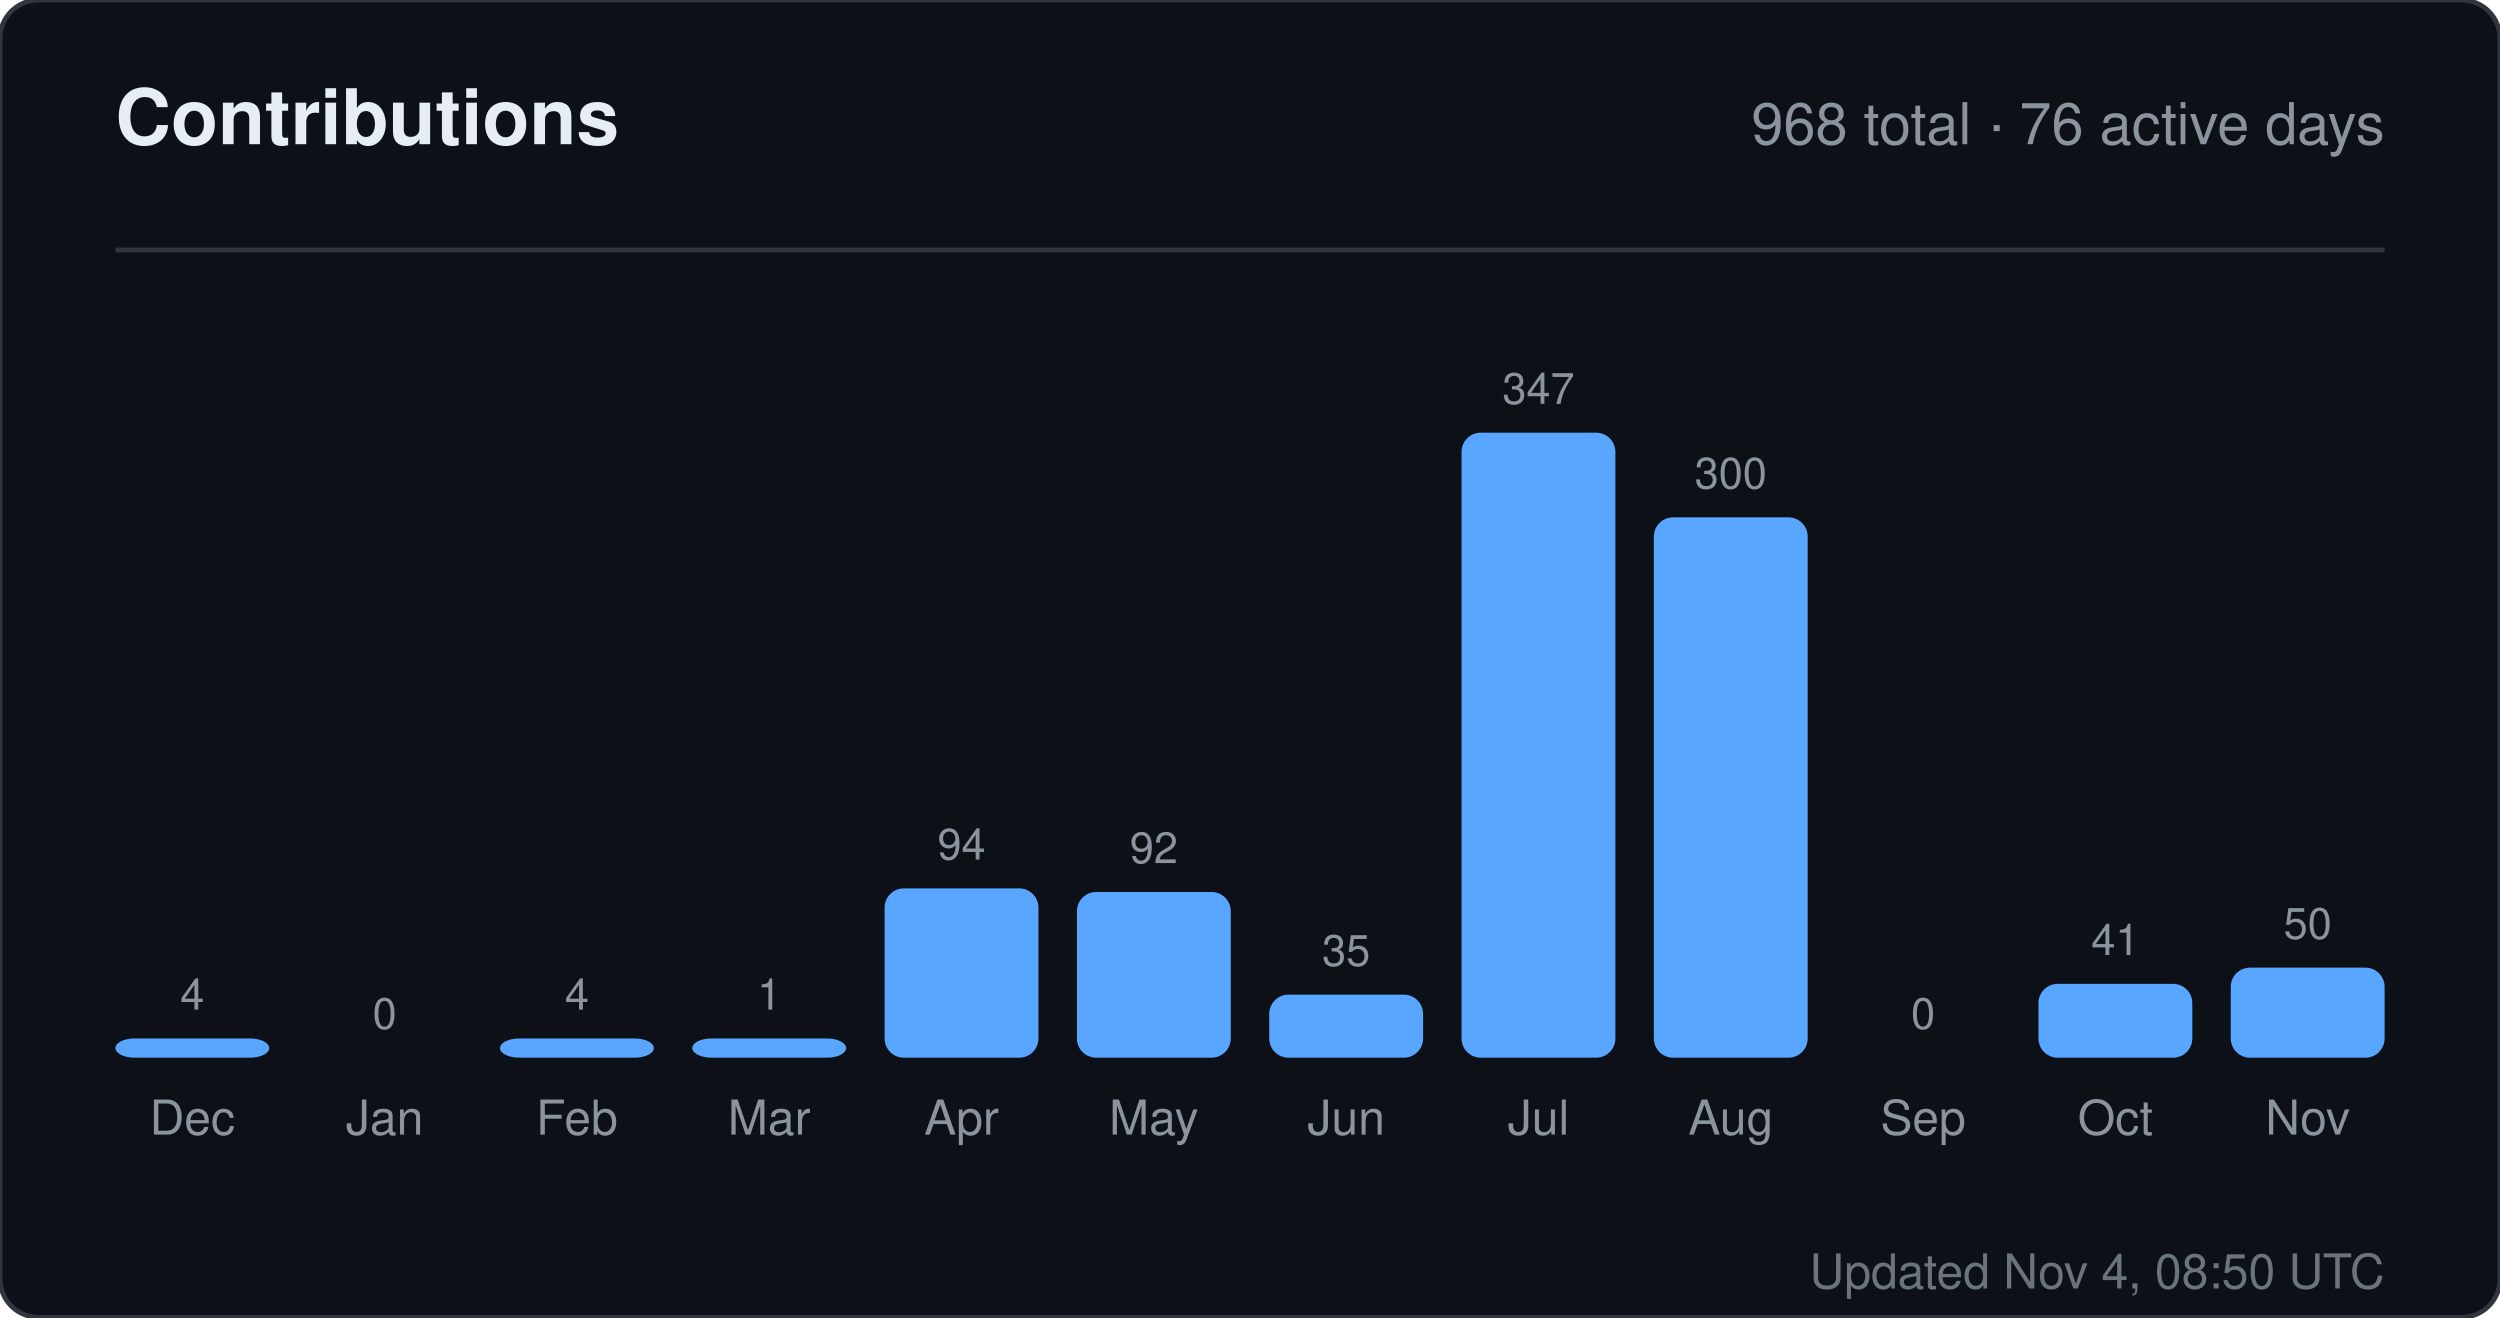
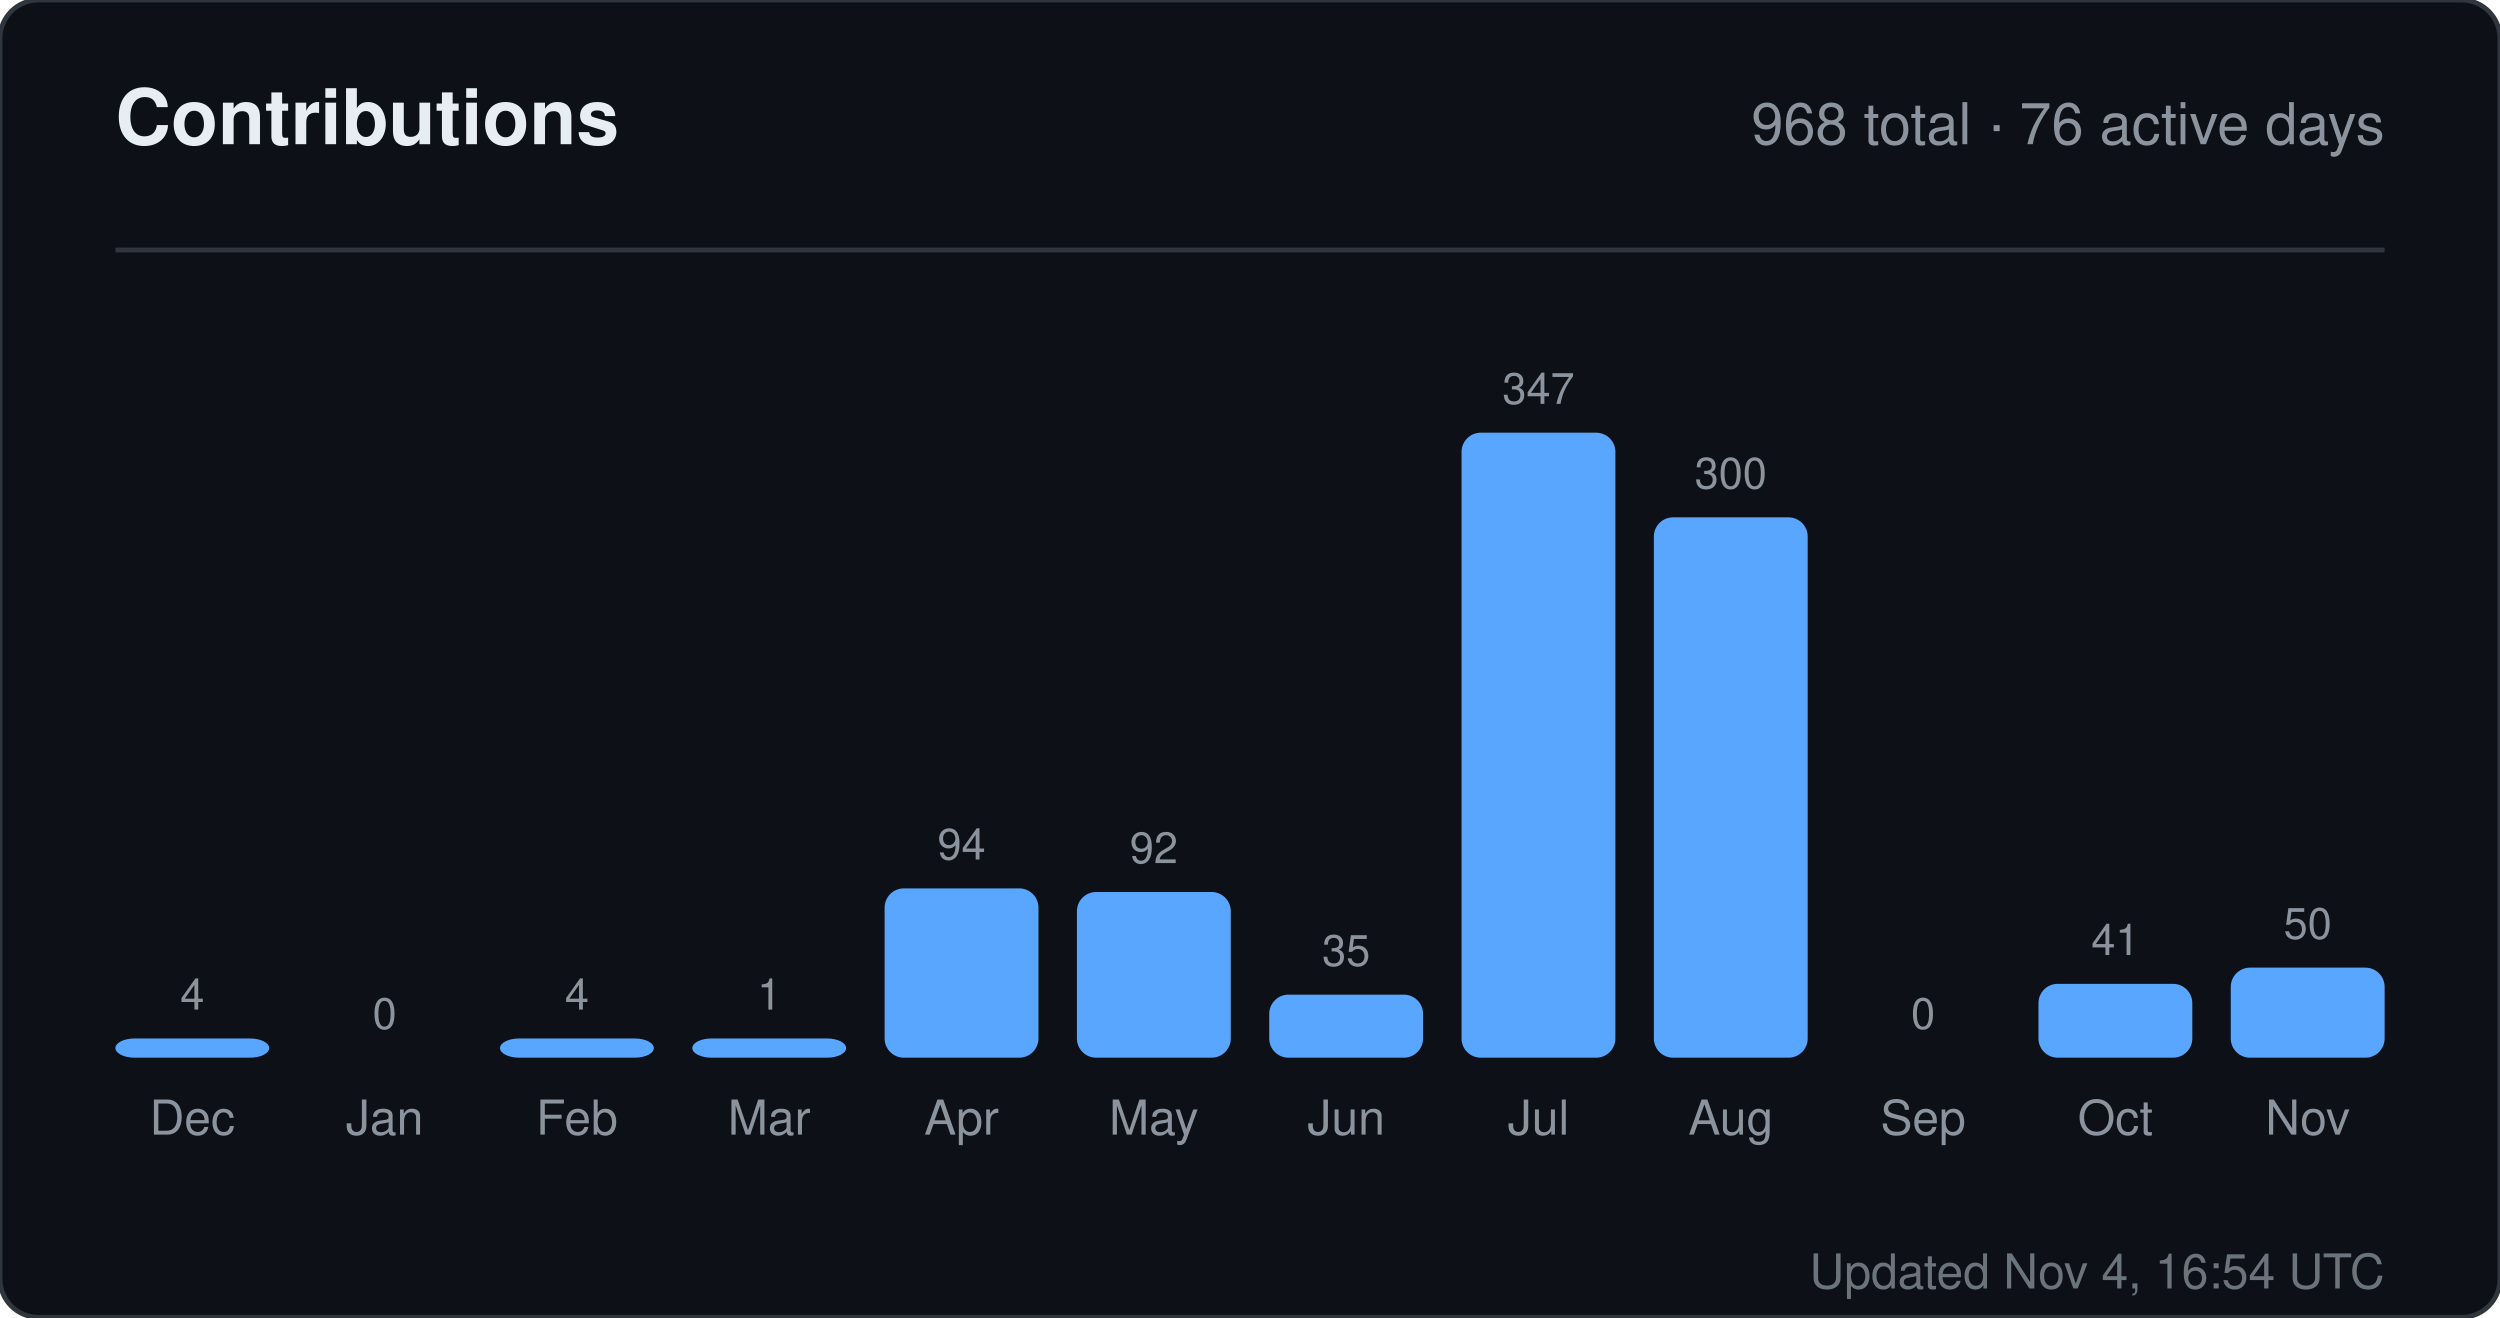
<svg xmlns="http://www.w3.org/2000/svg" width="520" height="274" viewBox="0 0 520 274" role="img" aria-label="Contributions for sandiirawan12">
  <rect width="520" height="274" rx="8" fill="#0d1117" stroke="#30363d" />
  <g font-family="-apple-system, BlinkMacSystemFont, Segoe UI, Helvetica, Arial, sans-serif">
    <text x="24" y="30" fill="#e6edf3" font-size="16" font-weight="700">Contributions</text>
    <text x="496" y="30" fill="#8b949e" font-size="12" text-anchor="end">968 total · 76 active days</text>
    <line x1="24" y1="52" x2="496" y2="52" stroke="#30363d" />
    <text x="40" y="210" fill="#8b949e" font-size="9" text-anchor="middle">4</text>
    <rect x="24" y="216" width="32" height="4" rx="4" fill="#58a6ff" />
    <text x="40" y="236" fill="#8b949e" font-size="10" text-anchor="middle">Dec</text>
    <text x="80" y="214" fill="#8b949e" font-size="9" text-anchor="middle">0</text>
    <rect x="64" y="220" width="32" height="0" rx="4" fill="#58a6ff" />
    <text x="80" y="236" fill="#8b949e" font-size="10" text-anchor="middle">Jan</text>
    <text x="120" y="210" fill="#8b949e" font-size="9" text-anchor="middle">4</text>
    <rect x="104" y="216" width="32" height="4" rx="4" fill="#58a6ff" />
    <text x="120" y="236" fill="#8b949e" font-size="10" text-anchor="middle">Feb</text>
    <text x="160" y="210" fill="#8b949e" font-size="9" text-anchor="middle">1</text>
    <rect x="144" y="216" width="32" height="4" rx="4" fill="#58a6ff" />
    <text x="160" y="236" fill="#8b949e" font-size="10" text-anchor="middle">Mar</text>
    <text x="200" y="178.784" fill="#8b949e" font-size="9" text-anchor="middle">94</text>
    <rect x="184" y="184.784" width="32" height="35.216" rx="4" fill="#58a6ff" />
    <text x="200" y="236" fill="#8b949e" font-size="10" text-anchor="middle">Apr</text>
    <text x="240" y="179.533" fill="#8b949e" font-size="9" text-anchor="middle">92</text>
    <rect x="224" y="185.533" width="32" height="34.467" rx="4" fill="#58a6ff" />
    <text x="240" y="236" fill="#8b949e" font-size="10" text-anchor="middle">May</text>
    <text x="280" y="200.888" fill="#8b949e" font-size="9" text-anchor="middle">35</text>
    <rect x="264" y="206.888" width="32" height="13.112" rx="4" fill="#58a6ff" />
    <text x="280" y="236" fill="#8b949e" font-size="10" text-anchor="middle">Jun</text>
    <text x="320" y="84" fill="#8b949e" font-size="9" text-anchor="middle">347</text>
    <rect x="304" y="90" width="32" height="130" rx="4" fill="#58a6ff" />
    <text x="320" y="236" fill="#8b949e" font-size="10" text-anchor="middle">Jul</text>
    <text x="360" y="101.608" fill="#8b949e" font-size="9" text-anchor="middle">300</text>
    <rect x="344" y="107.608" width="32" height="112.392" rx="4" fill="#58a6ff" />
    <text x="360" y="236" fill="#8b949e" font-size="10" text-anchor="middle">Aug</text>
    <text x="400" y="214" fill="#8b949e" font-size="9" text-anchor="middle">0</text>
    <rect x="384" y="220" width="32" height="0" rx="4" fill="#58a6ff" />
    <text x="400" y="236" fill="#8b949e" font-size="10" text-anchor="middle">Sep</text>
    <text x="440" y="198.64" fill="#8b949e" font-size="9" text-anchor="middle">41</text>
    <rect x="424" y="204.64" width="32" height="15.36" rx="4" fill="#58a6ff" />
    <text x="440" y="236" fill="#8b949e" font-size="10" text-anchor="middle">Oct</text>
    <text x="480" y="195.268" fill="#8b949e" font-size="9" text-anchor="middle">50</text>
    <rect x="464" y="201.268" width="32" height="18.732" rx="4" fill="#58a6ff" />
    <text x="480" y="236" fill="#8b949e" font-size="10" text-anchor="middle">Nov</text>
-     <text x="496" y="268" fill="#8b949e" font-size="10" text-anchor="end" opacity="0.75">Updated Nov 4, 08:50 UTC</text>
+     <text x="496" y="268" fill="#8b949e" font-size="10" text-anchor="end" opacity="0.75">Updated Nov 4, 16:54 UTC</text>
  </g>
</svg>
